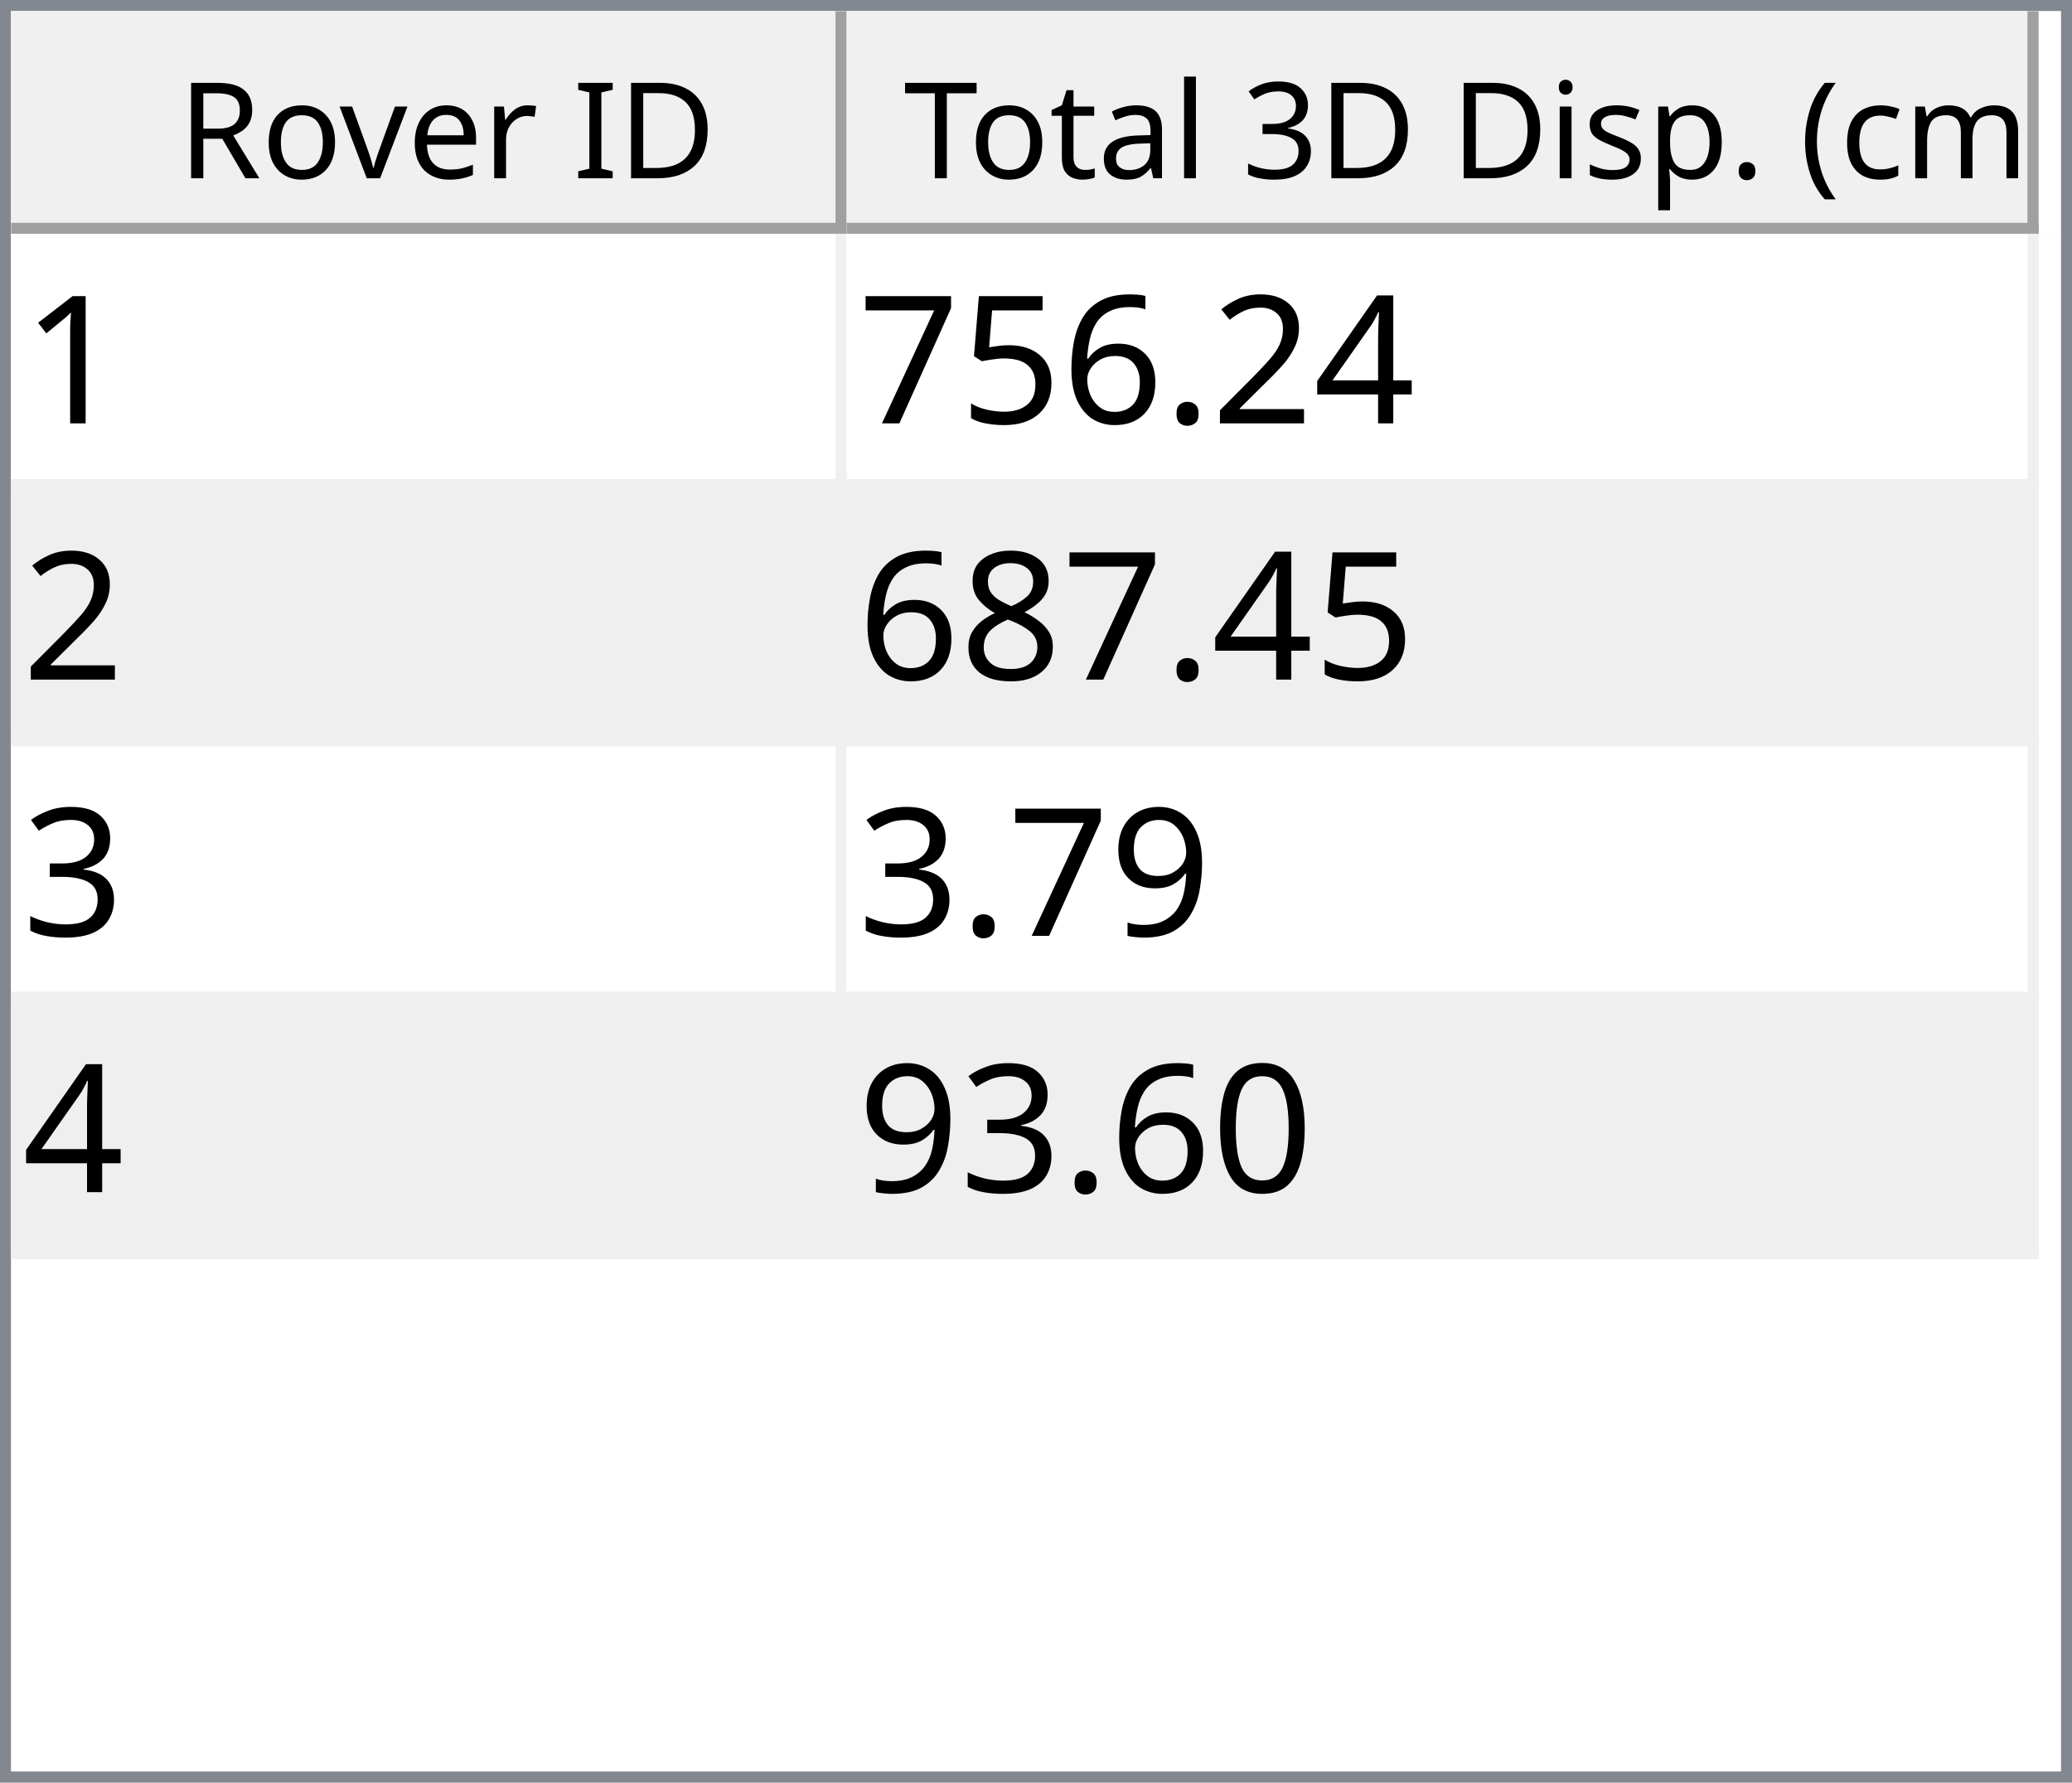
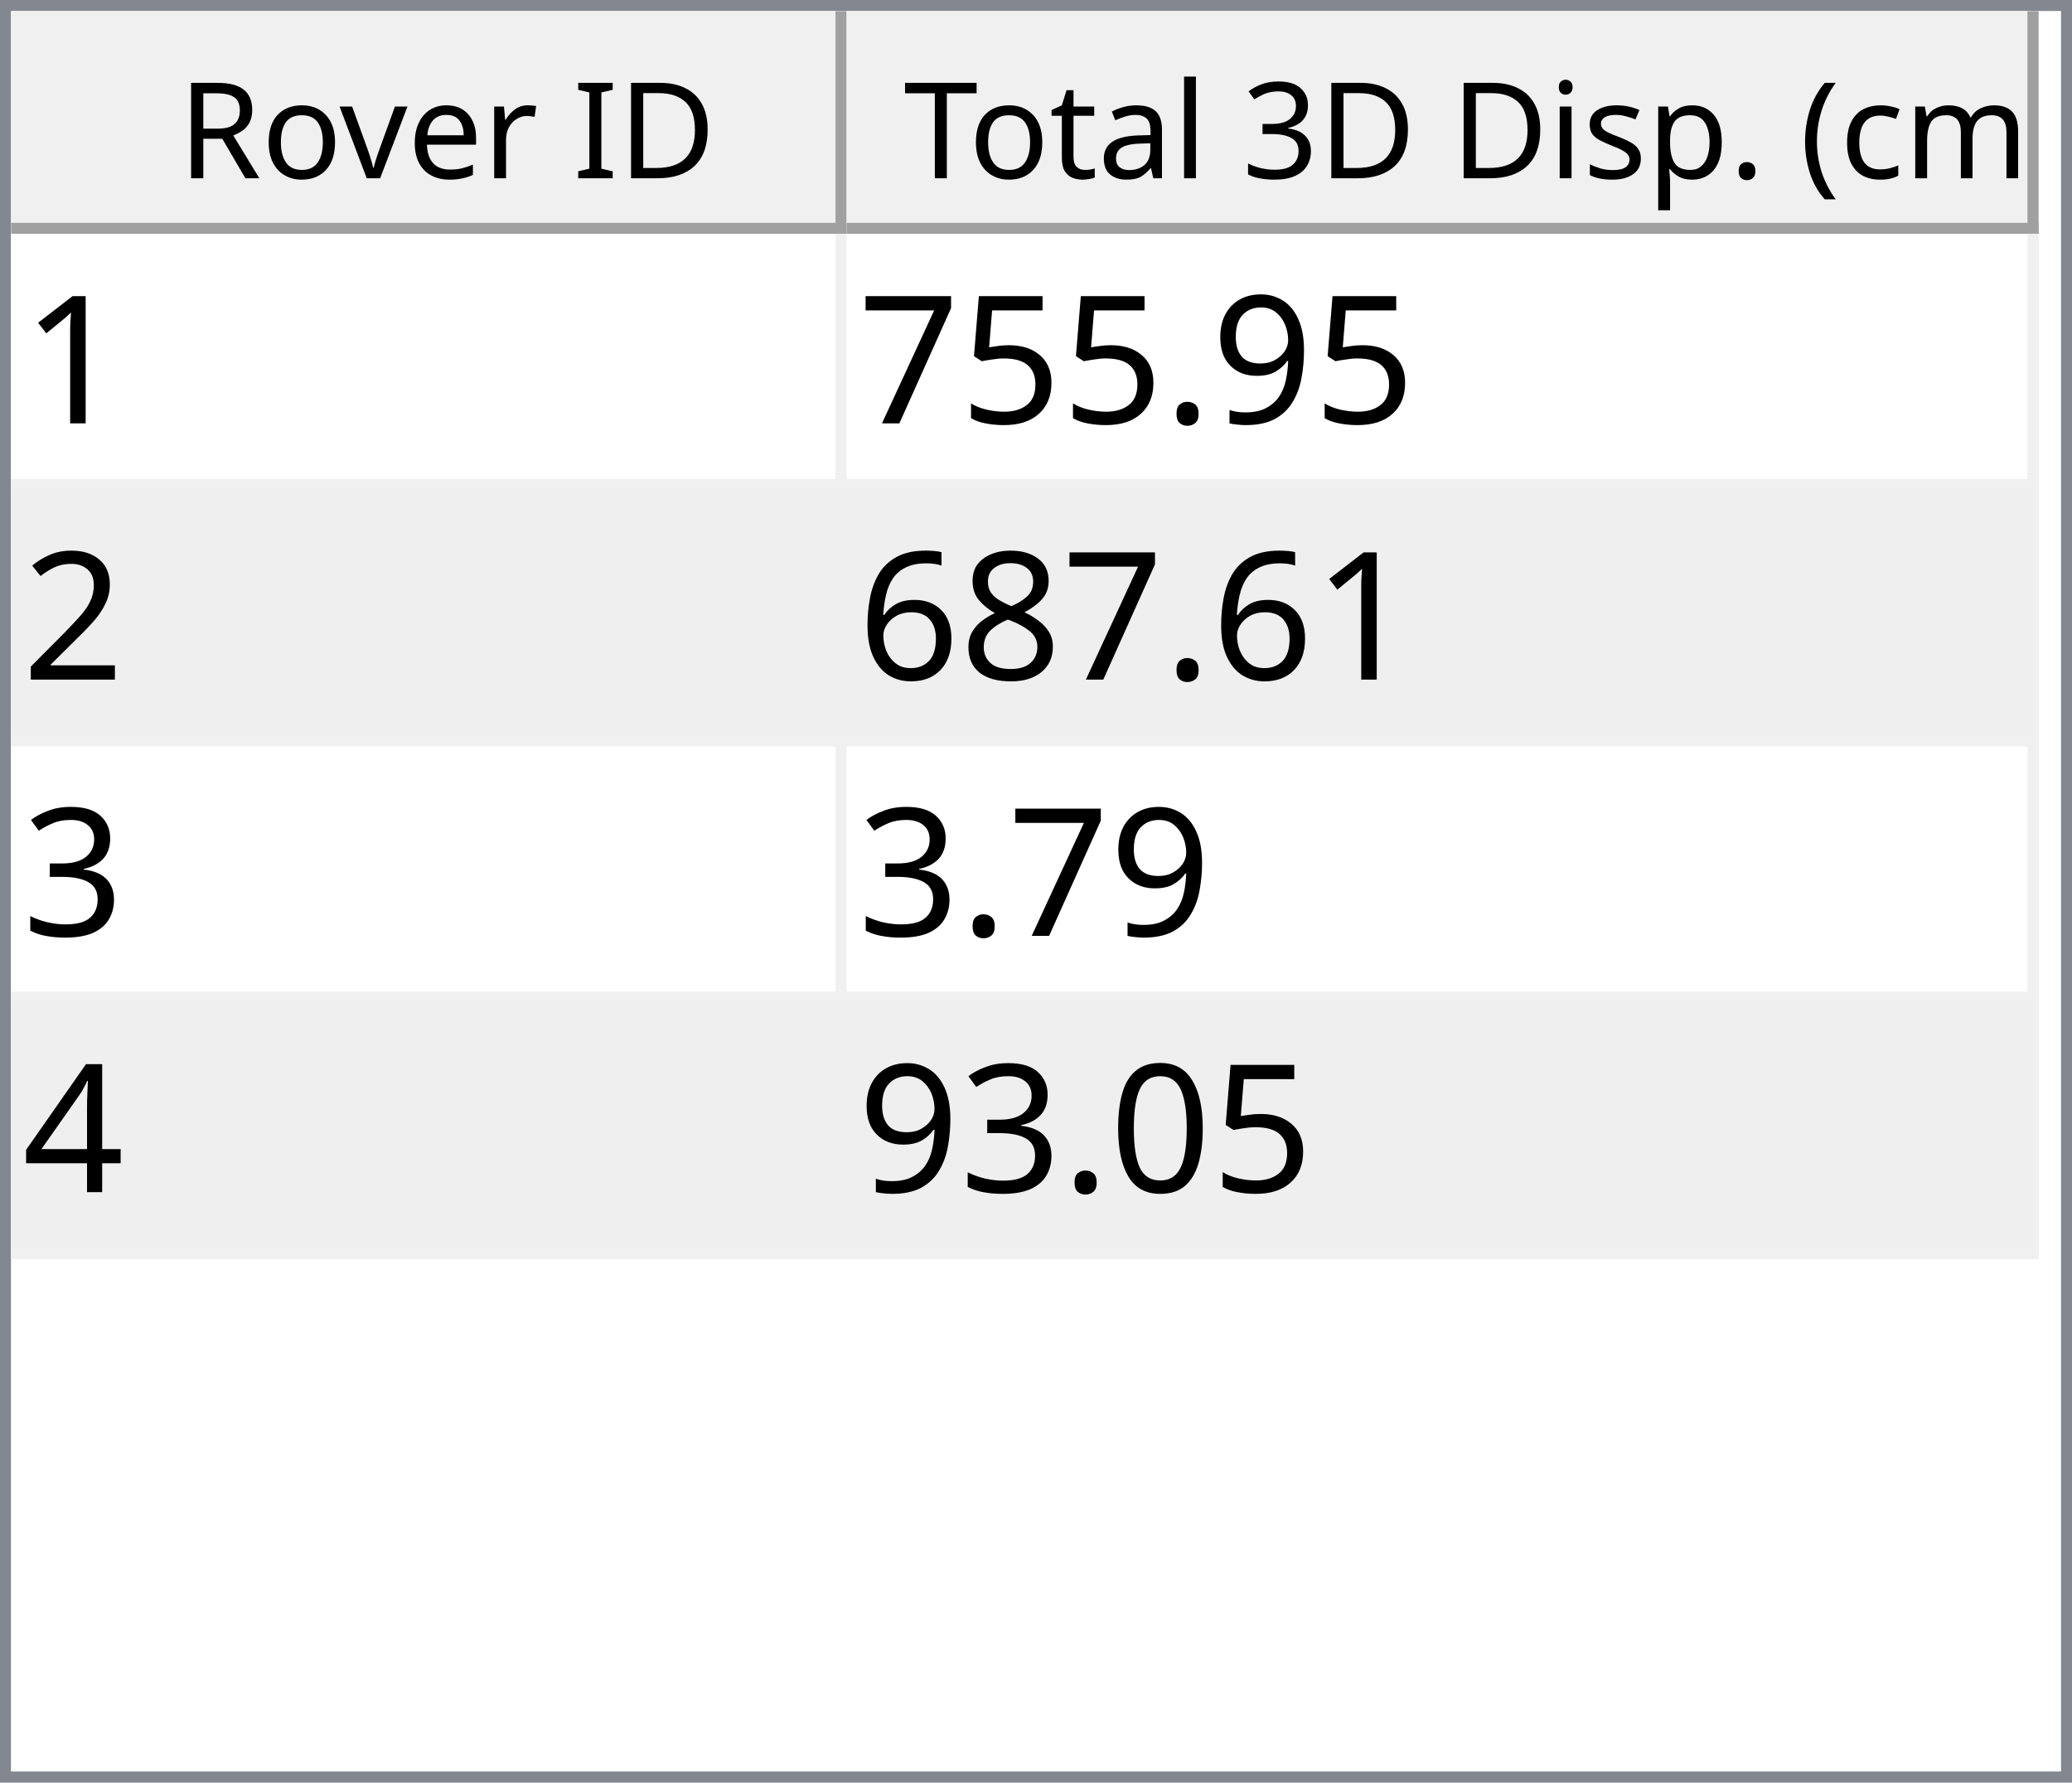
<svg xmlns="http://www.w3.org/2000/svg" style="fill-opacity:1; color-rendering:auto; color-interpolation:auto; text-rendering:auto; stroke:black; stroke-linecap:square; stroke-miterlimit:10; shape-rendering:auto; stroke-opacity:1; fill:black; stroke-dasharray:none; font-weight:normal; stroke-width:1; font-family:'Dialog'; font-style:normal; stroke-linejoin:miter; font-size:12px; stroke-dashoffset:0; image-rendering:auto;" width="186" height="160">
  <defs id="genericDefs" />
  <g>
    <defs id="defs1">
      <clipPath clipPathUnits="userSpaceOnUse" id="clipPath1">
        <path d="M0 0 L186 0 L186 160 L0 160 L0 0 Z" />
      </clipPath>
      <clipPath clipPathUnits="userSpaceOnUse" id="clipPath2">
        <path d="M0 0 L0 160 L186 160 L186 0 Z" />
      </clipPath>
      <clipPath clipPathUnits="userSpaceOnUse" id="clipPath3">
        <path d="M0 0 L0 20 L184 20 L184 0 Z" />
      </clipPath>
      <clipPath clipPathUnits="userSpaceOnUse" id="clipPath4">
        <path d="M0 0 L0 20 L75 20 L75 0 Z" />
      </clipPath>
      <clipPath clipPathUnits="userSpaceOnUse" id="clipPath5">
        <path d="M1 1 L1 19 L74 19 L74 1 Z" />
      </clipPath>
      <clipPath clipPathUnits="userSpaceOnUse" id="clipPath6">
        <path d="M0 0 L0 18 L73 18 L73 0 Z" />
      </clipPath>
      <clipPath clipPathUnits="userSpaceOnUse" id="clipPath7">
        <path d="M-0.5 -0.5 L-0.5 19.5 L74.5 19.5 L74.5 -0.5 Z" />
      </clipPath>
      <clipPath clipPathUnits="userSpaceOnUse" id="clipPath8">
        <path d="M0 0 L0 20 L107 20 L107 0 Z" />
      </clipPath>
      <clipPath clipPathUnits="userSpaceOnUse" id="clipPath9">
        <path d="M1 1 L1 19 L106 19 L106 1 Z" />
      </clipPath>
      <clipPath clipPathUnits="userSpaceOnUse" id="clipPath10">
        <path d="M0 0 L0 18 L105 18 L105 0 Z" />
      </clipPath>
      <clipPath clipPathUnits="userSpaceOnUse" id="clipPath11">
        <path d="M-0.5 -0.5 L-0.5 19.5 L106.5 19.5 L106.5 -0.5 Z" />
      </clipPath>
      <clipPath clipPathUnits="userSpaceOnUse" id="clipPath12">
        <path d="M0 0 L0 138 L184 138 L184 0 Z" />
      </clipPath>
      <clipPath clipPathUnits="userSpaceOnUse" id="clipPath13">
        <path d="M0 0 L0 92 L182 92 L182 0 Z" />
      </clipPath>
      <clipPath clipPathUnits="userSpaceOnUse" id="clipPath14">
        <path d="M-0.5 -0.5 L-0.5 91.5 L181.5 91.5 L181.5 -0.5 Z" />
      </clipPath>
      <clipPath clipPathUnits="userSpaceOnUse" id="clipPath15">
        <path d="M0 0 L0 22 L74 22 L74 0 Z" />
      </clipPath>
      <clipPath clipPathUnits="userSpaceOnUse" id="clipPath16">
        <path d="M0 0 L0 22 L106 22 L106 0 Z" />
      </clipPath>
      <font horiz-adv-x="64.551" id="font1">
        <font-face ascent="107.91" descent="25.098" units-per-em="100" style="font-style:normal; font-family:Segoe UI; font-weight:normal;" />
        <missing-glyph horiz-adv-x="64.551" d="M8.109 0 L8.109 68.266 L56.453 68.266 L56.453 0 L8.109 0 ZM15.328 7.234 L49.219 7.234 L49.219 61.031 L15.328 61.031 L15.328 7.234 Z" />
        <glyph unicode="D" horiz-adv-x="70.117" d="M9.188 0 L9.188 70.016 L28.516 70.016 Q65.531 70.016 65.531 35.891 Q65.531 19.672 55.25 9.836 Q44.969 0 27.734 0 L9.188 0 ZM17.391 62.594 L17.391 7.422 L27.828 7.422 Q41.609 7.422 49.273 14.797 Q56.938 22.172 56.938 35.688 Q56.938 62.594 28.328 62.594 L17.391 62.594 Z" />
        <glyph unicode="I" horiz-adv-x="26.611" d="M17.391 0 L9.188 0 L9.188 70.016 L17.391 70.016 L17.391 0 Z" />
        <glyph unicode=" " horiz-adv-x="27.393" d="" />
        <glyph unicode="r" horiz-adv-x="34.766" d="M34.188 41.891 Q32.078 43.5 28.125 43.5 Q23 43.5 19.555 38.672 Q16.109 33.844 16.109 25.484 L16.109 0 L8.109 0 L8.109 50 L16.109 50 L16.109 39.703 L16.312 39.703 Q18.016 44.969 21.531 47.922 Q25.047 50.875 29.391 50.875 Q32.516 50.875 34.188 50.203 L34.188 41.891 Z" />
        <glyph unicode="e" horiz-adv-x="52.295" d="M48.297 23 L12.984 23 Q13.188 14.656 17.484 10.109 Q21.781 5.562 29.297 5.562 Q37.75 5.562 44.828 11.141 L44.828 3.609 Q38.234 -1.172 27.391 -1.172 Q16.797 -1.172 10.742 5.641 Q4.688 12.453 4.688 24.812 Q4.688 36.469 11.305 43.82 Q17.922 51.172 27.734 51.172 Q37.547 51.172 42.922 44.828 Q48.297 38.484 48.297 27.203 L48.297 23 ZM40.094 29.781 Q40.047 36.719 36.75 40.578 Q33.453 44.438 27.594 44.438 Q21.922 44.438 17.969 40.383 Q14.016 36.328 13.094 29.781 L40.094 29.781 Z" />
        <glyph unicode="v" horiz-adv-x="47.9" d="M47.406 50 L27.484 0 L19.625 0 L0.688 50 L9.469 50 L22.172 13.672 Q23.578 9.672 23.922 6.688 L24.125 6.688 Q24.609 10.453 25.688 13.484 L38.969 50 L47.406 50 Z" />
        <glyph unicode="o" horiz-adv-x="58.594" d="M29 -1.172 Q17.922 -1.172 11.305 5.836 Q4.688 12.844 4.688 24.422 Q4.688 37.016 11.57 44.094 Q18.453 51.172 30.172 51.172 Q41.359 51.172 47.633 44.289 Q53.906 37.406 53.906 25.203 Q53.906 13.234 47.141 6.031 Q40.375 -1.172 29 -1.172 ZM29.594 44.438 Q21.875 44.438 17.383 39.188 Q12.891 33.938 12.891 24.703 Q12.891 15.828 17.43 10.695 Q21.969 5.562 29.594 5.562 Q37.359 5.562 41.531 10.594 Q45.703 15.625 45.703 24.906 Q45.703 34.281 41.531 39.359 Q37.359 44.438 29.594 44.438 Z" />
        <glyph unicode="R" horiz-adv-x="59.814" d="M59.375 0 L49.609 0 L37.891 19.625 Q36.281 22.359 34.766 24.289 Q33.25 26.219 31.664 27.438 Q30.078 28.656 28.25 29.219 Q26.422 29.781 24.125 29.781 L17.391 29.781 L17.391 0 L9.188 0 L9.188 70.016 L30.078 70.016 Q34.672 70.016 38.555 68.867 Q42.438 67.719 45.289 65.375 Q48.141 63.031 49.758 59.547 Q51.375 56.062 51.375 51.375 Q51.375 47.703 50.273 44.656 Q49.172 41.609 47.148 39.211 Q45.125 36.812 42.266 35.133 Q39.406 33.453 35.844 32.516 L35.844 32.328 Q37.594 31.547 38.891 30.547 Q40.188 29.547 41.359 28.18 Q42.531 26.812 43.68 25.078 Q44.828 23.344 46.234 21.047 L59.375 0 ZM17.391 62.594 L17.391 37.203 L28.516 37.203 Q31.594 37.203 34.203 38.133 Q36.812 39.062 38.719 40.797 Q40.625 42.531 41.703 45.047 Q42.781 47.562 42.781 50.688 Q42.781 56.297 39.141 59.445 Q35.5 62.594 28.609 62.594 L17.391 62.594 Z" />
        <glyph unicode=")" horiz-adv-x="30.176" d="M8.297 -15.922 L1.172 -15.922 Q16.406 2.344 16.406 26.812 Q16.406 51.469 1.078 70.016 L8.297 70.016 Q23.531 52.156 23.531 26.703 Q23.531 1.375 8.297 -15.922 Z" />
        <glyph unicode="m" horiz-adv-x="86.133" d="M79.109 0 L71.094 0 L71.094 28.719 Q71.094 37.016 68.531 40.727 Q65.969 44.438 59.906 44.438 Q54.781 44.438 51.195 39.75 Q47.609 35.062 47.609 28.516 L47.609 0 L39.594 0 L39.594 29.688 Q39.594 44.438 28.219 44.438 Q22.953 44.438 19.531 40.016 Q16.109 35.594 16.109 28.516 L16.109 0 L8.109 0 L8.109 50 L16.109 50 L16.109 42.094 L16.312 42.094 Q21.625 51.172 31.844 51.172 Q36.969 51.172 40.773 48.312 Q44.578 45.453 46 40.828 Q51.562 51.172 62.594 51.172 Q79.109 51.172 79.109 30.812 L79.109 0 Z" />
        <glyph unicode="c" horiz-adv-x="46.191" d="M42.188 2.297 Q36.422 -1.172 28.516 -1.172 Q17.828 -1.172 11.258 5.789 Q4.688 12.75 4.688 23.828 Q4.688 36.188 11.766 43.68 Q18.844 51.172 30.672 51.172 Q37.25 51.172 42.281 48.734 L42.281 40.531 Q36.719 44.438 30.375 44.438 Q22.703 44.438 17.797 38.945 Q12.891 33.453 12.891 24.516 Q12.891 15.719 17.508 10.641 Q22.125 5.562 29.891 5.562 Q36.422 5.562 42.188 9.906 L42.188 2.297 Z" />
        <glyph unicode="(" horiz-adv-x="30.176" d="M29.109 -15.922 L21.969 -15.922 Q6.844 1.375 6.844 26.703 Q6.844 52.156 21.969 70.016 L29.203 70.016 Q13.875 51.469 13.875 26.812 Q13.875 2.344 29.109 -15.922 Z" />
        <glyph unicode="." horiz-adv-x="21.68" d="M10.891 -1.078 Q8.641 -1.078 7.055 0.539 Q5.469 2.156 5.469 4.391 Q5.469 6.641 7.055 8.273 Q8.641 9.906 10.891 9.906 Q13.188 9.906 14.797 8.273 Q16.406 6.641 16.406 4.391 Q16.406 2.156 14.797 0.539 Q13.188 -1.078 10.891 -1.078 Z" />
        <glyph unicode="p" horiz-adv-x="58.789" d="M16.312 7.234 L16.109 7.234 L16.109 -23 L8.109 -23 L8.109 50 L16.109 50 L16.109 41.219 L16.312 41.219 Q22.219 51.172 33.594 51.172 Q43.266 51.172 48.688 44.461 Q54.109 37.75 54.109 26.469 Q54.109 13.922 48 6.375 Q41.891 -1.172 31.297 -1.172 Q21.578 -1.172 16.312 7.234 ZM16.109 27.391 L16.109 20.406 Q16.109 14.203 20.141 9.883 Q24.172 5.562 30.375 5.562 Q37.641 5.562 41.773 11.133 Q45.906 16.703 45.906 26.609 Q45.906 34.969 42.047 39.703 Q38.188 44.438 31.594 44.438 Q24.609 44.438 20.359 39.578 Q16.109 34.719 16.109 27.391 Z" />
        <glyph unicode="s" horiz-adv-x="42.432" d="M5.078 1.812 L5.078 10.406 Q11.625 5.562 19.484 5.562 Q30.031 5.562 30.031 12.594 Q30.031 14.594 29.125 15.992 Q28.219 17.391 26.68 18.461 Q25.141 19.531 23.07 20.383 Q21 21.234 18.609 22.172 Q15.281 23.484 12.766 24.828 Q10.25 26.172 8.57 27.859 Q6.891 29.547 6.031 31.695 Q5.172 33.844 5.172 36.719 Q5.172 40.234 6.789 42.945 Q8.406 45.656 11.086 47.484 Q13.766 49.312 17.211 50.242 Q20.656 51.172 24.312 51.172 Q30.812 51.172 35.938 48.922 L35.938 40.828 Q30.422 44.438 23.25 44.438 Q21 44.438 19.195 43.922 Q17.391 43.406 16.094 42.477 Q14.797 41.547 14.086 40.258 Q13.375 38.969 13.375 37.406 Q13.375 35.453 14.086 34.133 Q14.797 32.812 16.164 31.789 Q17.531 30.766 19.484 29.938 Q21.438 29.109 23.922 28.125 Q27.25 26.859 29.883 25.516 Q32.516 24.172 34.375 22.484 Q36.234 20.797 37.234 18.602 Q38.234 16.406 38.234 13.375 Q38.234 9.672 36.602 6.938 Q34.969 4.203 32.234 2.398 Q29.5 0.594 25.93 -0.289 Q22.359 -1.172 18.453 -1.172 Q10.75 -1.172 5.078 1.812 Z" />
        <glyph unicode="i" horiz-adv-x="24.219" d="M12.203 62.703 Q10.062 62.703 8.547 64.164 Q7.031 65.625 7.031 67.875 Q7.031 70.125 8.547 71.609 Q10.062 73.094 12.203 73.094 Q14.406 73.094 15.945 71.609 Q17.484 70.125 17.484 67.875 Q17.484 65.719 15.945 64.211 Q14.406 62.703 12.203 62.703 ZM16.109 0 L8.109 0 L8.109 50 L16.109 50 L16.109 0 Z" />
        <glyph unicode="3" horiz-adv-x="53.906" d="M46.531 19.828 Q46.531 15.094 44.75 11.211 Q42.969 7.328 39.719 4.57 Q36.469 1.812 31.93 0.297 Q27.391 -1.219 21.922 -1.219 Q11.922 -1.219 6 2.594 L6 11.188 Q13.094 5.609 22.219 5.609 Q25.875 5.609 28.828 6.539 Q31.781 7.469 33.906 9.227 Q36.031 10.984 37.18 13.477 Q38.328 15.969 38.328 19.094 Q38.328 32.812 18.797 32.812 L12.984 32.812 L12.984 39.594 L18.5 39.594 Q35.797 39.594 35.797 52.484 Q35.797 64.406 22.609 64.406 Q15.188 64.406 8.688 59.422 L8.688 67.188 Q15.375 71.188 24.609 71.188 Q29 71.188 32.57 69.969 Q36.141 68.75 38.68 66.555 Q41.219 64.359 42.609 61.281 Q44 58.203 44 54.5 Q44 40.672 30.031 36.719 L30.031 36.531 Q33.594 36.141 36.625 34.797 Q39.656 33.453 41.852 31.305 Q44.047 29.156 45.289 26.25 Q46.531 23.344 46.531 19.828 Z" />
        <glyph unicode="l" horiz-adv-x="24.219" d="M16.109 0 L8.109 0 L8.109 74.031 L16.109 74.031 L16.109 0 Z" />
        <glyph unicode="a" horiz-adv-x="50.879" d="M43.891 0 L35.891 0 L35.891 7.812 L35.688 7.812 Q30.469 -1.172 20.312 -1.172 Q12.844 -1.172 8.617 2.781 Q4.391 6.734 4.391 13.281 Q4.391 27.297 20.906 29.594 L35.891 31.688 Q35.891 44.438 25.594 44.438 Q16.547 44.438 9.281 38.281 L9.281 46.484 Q16.656 51.172 26.266 51.172 Q43.891 51.172 43.891 32.516 L43.891 0 ZM35.891 25.297 L23.828 23.641 Q18.266 22.859 15.43 20.875 Q12.594 18.891 12.594 13.875 Q12.594 10.203 15.211 7.883 Q17.828 5.562 22.172 5.562 Q28.125 5.562 32.008 9.742 Q35.891 13.922 35.891 20.312 L35.891 25.297 Z" />
        <glyph unicode="t" horiz-adv-x="33.887" d="M31.297 0.484 Q28.469 -1.078 23.828 -1.078 Q10.688 -1.078 10.688 13.578 L10.688 43.172 L2.094 43.172 L2.094 50 L10.688 50 L10.688 62.203 L18.703 64.797 L18.703 50 L31.297 50 L31.297 43.172 L18.703 43.172 L18.703 14.984 Q18.703 9.969 20.414 7.82 Q22.125 5.672 26.078 5.672 Q29.109 5.672 31.297 7.328 L31.297 0.484 Z" />
        <glyph unicode="T" horiz-adv-x="52.393" d="M50.594 62.594 L30.375 62.594 L30.375 0 L22.172 0 L22.172 62.594 L2 62.594 L2 70.016 L50.594 70.016 L50.594 62.594 Z" />
      </font>
      <font horiz-adv-x="75.0" id="font2">
        <font-face ascent="100.537" descent="21.973" units-per-em="100" style="font-style:normal; font-family:sans-serif; font-weight:normal;" />
        <missing-glyph horiz-adv-x="75.0" d="M12.5 0 L12.5 62.5 L62.5 62.5 L62.5 0 L12.5 0 ZM14.062 1.562 L60.938 1.562 L60.938 60.938 L14.062 60.938 L14.062 1.562 Z" />
        <glyph unicode="1" horiz-adv-x="55.615" d="M37.25 0 L28.469 0 L28.469 56 Q25.297 52.984 20.141 49.953 Q14.984 46.922 10.891 45.406 L10.891 53.906 Q18.266 57.375 23.781 62.305 Q29.297 67.234 31.594 71.875 L37.25 71.875 L37.25 0 Z" />
-         <glyph unicode="4" horiz-adv-x="55.615" d="M32.328 0 L32.328 17.141 L1.266 17.141 L1.266 25.203 L33.938 71.578 L41.109 71.578 L41.109 25.203 L50.781 25.203 L50.781 17.141 L41.109 17.141 L41.109 0 L32.328 0 ZM32.328 25.203 L32.328 57.469 L9.906 25.203 L32.328 25.203 Z" />
-         <glyph unicode="2" horiz-adv-x="55.615" d="M50.344 8.453 L50.344 0 L3.031 0 Q2.938 3.172 4.047 6.109 Q5.859 10.938 9.836 15.625 Q13.812 20.312 21.344 26.469 Q33.016 36.031 37.117 41.625 Q41.219 47.219 41.219 52.203 Q41.219 57.422 37.477 61.008 Q33.734 64.594 27.734 64.594 Q21.391 64.594 17.578 60.789 Q13.766 56.984 13.719 50.25 L4.688 51.172 Q5.609 61.281 11.664 66.578 Q17.719 71.875 27.938 71.875 Q38.234 71.875 44.242 66.164 Q50.25 60.453 50.25 52 Q50.25 47.703 48.492 43.555 Q46.734 39.406 42.656 34.812 Q38.578 30.219 29.109 22.219 Q21.188 15.578 18.945 13.211 Q16.703 10.844 15.234 8.453 L50.344 8.453 Z" />
+         <glyph unicode="9" horiz-adv-x="55.615" d="M5.469 16.547 L13.922 17.328 Q14.984 11.375 18.016 8.688 Q21.047 6 25.781 6 Q29.828 6 32.883 7.859 Q35.938 9.719 37.891 12.82 Q39.844 15.922 41.164 21.195 Q42.484 26.469 42.484 31.938 Q42.484 32.516 42.438 33.688 Q39.797 29.5 35.234 26.883 Q30.672 24.266 25.344 24.266 Q16.453 24.266 10.305 30.711 Q4.156 37.156 4.156 47.703 Q4.156 58.594 10.578 65.234 Q17 71.875 26.656 71.875 Q33.641 71.875 39.43 68.117 Q45.219 64.359 48.219 57.398 Q51.219 50.438 51.219 37.25 Q51.219 23.531 48.242 15.406 Q45.266 7.281 39.383 3.031 Q33.5 -1.219 25.594 -1.219 Q17.188 -1.219 11.867 3.445 Q6.547 8.109 5.469 16.547 ZM41.453 48.141 Q41.453 55.719 37.43 60.156 Q33.406 64.594 27.734 64.594 Q21.875 64.594 17.531 59.812 Q13.188 55.031 13.188 47.406 Q13.188 40.578 17.312 36.305 Q21.438 32.031 27.484 32.031 Q33.594 32.031 37.523 36.305 Q41.453 40.578 41.453 48.141 Z" />
        <glyph unicode="." horiz-adv-x="27.783" d="M9.078 0 L9.078 10.016 L19.094 10.016 L19.094 0 L9.078 0 Z" />
-         <glyph unicode="6" horiz-adv-x="55.615" d="M49.75 54.047 L41.016 53.375 Q39.844 58.547 37.703 60.891 Q34.125 64.656 28.906 64.656 Q24.703 64.656 21.531 62.312 Q17.391 59.281 14.992 53.469 Q12.594 47.656 12.5 36.922 Q15.672 41.75 20.266 44.094 Q24.859 46.438 29.891 46.438 Q38.672 46.438 44.852 39.969 Q51.031 33.5 51.031 23.25 Q51.031 16.5 48.125 10.719 Q45.219 4.938 40.141 1.859 Q35.062 -1.219 28.609 -1.219 Q17.625 -1.219 10.695 6.859 Q3.766 14.938 3.766 33.5 Q3.766 54.25 11.422 63.672 Q18.109 71.875 29.438 71.875 Q37.891 71.875 43.289 67.141 Q48.688 62.406 49.75 54.047 ZM13.875 23.188 Q13.875 18.656 15.797 14.508 Q17.719 10.359 21.188 8.18 Q24.656 6 28.469 6 Q34.031 6 38.039 10.492 Q42.047 14.984 42.047 22.703 Q42.047 30.125 38.086 34.398 Q34.125 38.672 28.125 38.672 Q22.172 38.672 18.023 34.398 Q13.875 30.125 13.875 23.188 Z" />
        <glyph unicode="5" horiz-adv-x="55.615" d="M4.156 18.75 L13.375 19.531 Q14.406 12.797 18.141 9.398 Q21.875 6 27.156 6 Q33.5 6 37.891 10.789 Q42.281 15.578 42.281 23.484 Q42.281 31 38.062 35.352 Q33.844 39.703 27 39.703 Q22.75 39.703 19.336 37.773 Q15.922 35.844 13.969 32.766 L5.719 33.844 L12.641 70.609 L48.25 70.609 L48.25 62.203 L19.672 62.203 L15.828 42.969 Q22.266 47.469 29.344 47.469 Q38.719 47.469 45.164 40.969 Q51.609 34.469 51.609 24.266 Q51.609 14.547 45.953 7.469 Q39.062 -1.219 27.156 -1.219 Q17.391 -1.219 11.211 4.25 Q5.031 9.719 4.156 18.75 Z" />
        <glyph unicode="7" horiz-adv-x="55.615" d="M4.734 62.203 L4.734 70.656 L51.078 70.656 L51.078 63.812 Q44.234 56.547 37.523 44.484 Q30.812 32.422 27.156 19.672 Q24.516 10.688 23.781 0 L14.75 0 Q14.891 8.453 18.062 20.414 Q21.234 32.375 27.172 43.484 Q33.109 54.594 39.797 62.203 L4.734 62.203 Z" />
+         <glyph unicode="2" horiz-adv-x="55.615" d="M50.344 8.453 L50.344 0 L3.031 0 Q2.938 3.172 4.047 6.109 Q5.859 10.938 9.836 15.625 Q13.812 20.312 21.344 26.469 Q33.016 36.031 37.117 41.625 Q41.219 47.219 41.219 52.203 Q41.219 57.422 37.477 61.008 Q33.734 64.594 27.734 64.594 Q21.391 64.594 17.578 60.789 Q13.766 56.984 13.719 50.25 L4.688 51.172 Q5.609 61.281 11.664 66.578 Q17.719 71.875 27.938 71.875 Q38.234 71.875 44.242 66.164 Q50.25 60.453 50.25 52 Q50.25 47.703 48.492 43.555 Q46.734 39.406 42.656 34.812 Q38.578 30.219 29.109 22.219 Q21.188 15.578 18.945 13.211 Q16.703 10.844 15.234 8.453 L50.344 8.453 Z" />
        <glyph unicode="8" horiz-adv-x="55.615" d="M17.672 38.812 Q12.203 40.828 9.57 44.539 Q6.938 48.25 6.938 53.422 Q6.938 61.234 12.555 66.555 Q18.172 71.875 27.484 71.875 Q36.859 71.875 42.578 66.43 Q48.297 60.984 48.297 53.172 Q48.297 48.188 45.68 44.508 Q43.062 40.828 37.75 38.812 Q44.344 36.672 47.781 31.883 Q51.219 27.094 51.219 20.453 Q51.219 11.281 44.727 5.031 Q38.234 -1.219 27.641 -1.219 Q17.047 -1.219 10.547 5.055 Q4.047 11.328 4.047 20.703 Q4.047 27.688 7.594 32.398 Q11.141 37.109 17.672 38.812 ZM15.922 53.719 Q15.922 48.641 19.195 45.414 Q22.469 42.188 27.688 42.188 Q32.766 42.188 36.016 45.383 Q39.266 48.578 39.266 53.219 Q39.266 58.062 35.914 61.359 Q32.562 64.656 27.594 64.656 Q22.562 64.656 19.242 61.43 Q15.922 58.203 15.922 53.719 ZM13.094 20.656 Q13.094 16.891 14.875 13.375 Q16.656 9.859 20.172 7.93 Q23.688 6 27.734 6 Q34.031 6 38.133 10.055 Q42.234 14.109 42.234 20.359 Q42.234 26.703 38.016 30.859 Q33.797 35.016 27.438 35.016 Q21.234 35.016 17.164 30.914 Q13.094 26.812 13.094 20.656 Z" />
+         <glyph unicode="6" horiz-adv-x="55.615" d="M49.75 54.047 L41.016 53.375 Q39.844 58.547 37.703 60.891 Q34.125 64.656 28.906 64.656 Q24.703 64.656 21.531 62.312 Q17.391 59.281 14.992 53.469 Q12.594 47.656 12.5 36.922 Q15.672 41.75 20.266 44.094 Q24.859 46.438 29.891 46.438 Q38.672 46.438 44.852 39.969 Q51.031 33.5 51.031 23.25 Q51.031 16.5 48.125 10.719 Q45.219 4.938 40.141 1.859 Q35.062 -1.219 28.609 -1.219 Q17.625 -1.219 10.695 6.859 Q3.766 14.938 3.766 33.5 Q3.766 54.25 11.422 63.672 Q18.109 71.875 29.438 71.875 Q37.891 71.875 43.289 67.141 Q48.688 62.406 49.75 54.047 ZM13.875 23.188 Q13.875 18.656 15.797 14.508 Q17.719 10.359 21.188 8.18 Q24.656 6 28.469 6 Q34.031 6 38.039 10.492 Q42.047 14.984 42.047 22.703 Q42.047 30.125 38.086 34.398 Q34.125 38.672 28.125 38.672 Q22.172 38.672 18.023 34.398 Q13.875 30.125 13.875 23.188 Z" />
        <glyph unicode="3" horiz-adv-x="55.615" d="M4.203 18.891 L12.984 20.062 Q14.5 12.594 18.141 9.297 Q21.781 6 27 6 Q33.203 6 37.477 10.297 Q41.75 14.594 41.75 20.953 Q41.75 27 37.797 30.93 Q33.844 34.859 27.734 34.859 Q25.25 34.859 21.531 33.891 L22.516 41.609 Q23.391 41.5 23.922 41.5 Q29.547 41.5 34.039 44.43 Q38.531 47.359 38.531 53.469 Q38.531 58.297 35.258 61.477 Q31.984 64.656 26.812 64.656 Q21.688 64.656 18.266 61.43 Q14.844 58.203 13.875 51.766 L5.078 53.328 Q6.688 62.156 12.398 67.016 Q18.109 71.875 26.609 71.875 Q32.469 71.875 37.398 69.359 Q42.328 66.844 44.945 62.5 Q47.562 58.156 47.562 53.266 Q47.562 48.641 45.07 44.828 Q42.578 41.016 37.703 38.766 Q44.047 37.312 47.562 32.695 Q51.078 28.078 51.078 21.141 Q51.078 11.766 44.242 5.25 Q37.406 -1.266 26.953 -1.266 Q17.531 -1.266 11.305 4.352 Q5.078 9.969 4.203 18.891 Z" />
-         <glyph unicode="9" horiz-adv-x="55.615" d="M5.469 16.547 L13.922 17.328 Q14.984 11.375 18.016 8.688 Q21.047 6 25.781 6 Q29.828 6 32.883 7.859 Q35.938 9.719 37.891 12.82 Q39.844 15.922 41.164 21.195 Q42.484 26.469 42.484 31.938 Q42.484 32.516 42.438 33.688 Q39.797 29.5 35.234 26.883 Q30.672 24.266 25.344 24.266 Q16.453 24.266 10.305 30.711 Q4.156 37.156 4.156 47.703 Q4.156 58.594 10.578 65.234 Q17 71.875 26.656 71.875 Q33.641 71.875 39.43 68.117 Q45.219 64.359 48.219 57.398 Q51.219 50.438 51.219 37.25 Q51.219 23.531 48.242 15.406 Q45.266 7.281 39.383 3.031 Q33.5 -1.219 25.594 -1.219 Q17.188 -1.219 11.867 3.445 Q6.547 8.109 5.469 16.547 ZM41.453 48.141 Q41.453 55.719 37.43 60.156 Q33.406 64.594 27.734 64.594 Q21.875 64.594 17.531 59.812 Q13.188 55.031 13.188 47.406 Q13.188 40.578 17.312 36.305 Q21.438 32.031 27.484 32.031 Q33.594 32.031 37.523 36.305 Q41.453 40.578 41.453 48.141 Z" />
+         <glyph unicode="4" horiz-adv-x="55.615" d="M32.328 0 L32.328 17.141 L1.266 17.141 L1.266 25.203 L33.938 71.578 L41.109 71.578 L41.109 25.203 L50.781 25.203 L50.781 17.141 L41.109 17.141 L41.109 0 L32.328 0 ZM32.328 25.203 L32.328 57.469 L9.906 25.203 L32.328 25.203 Z" />
        <glyph unicode="0" horiz-adv-x="55.615" d="M4.156 35.297 Q4.156 48 6.766 55.742 Q9.375 63.484 14.523 67.68 Q19.672 71.875 27.484 71.875 Q33.25 71.875 37.594 69.555 Q41.938 67.234 44.773 62.867 Q47.609 58.5 49.219 52.227 Q50.828 45.953 50.828 35.297 Q50.828 22.703 48.242 14.969 Q45.656 7.234 40.508 3.008 Q35.359 -1.219 27.484 -1.219 Q17.141 -1.219 11.234 6.203 Q4.156 15.141 4.156 35.297 ZM13.188 35.297 Q13.188 17.672 17.312 11.836 Q21.438 6 27.484 6 Q33.547 6 37.672 11.859 Q41.797 17.719 41.797 35.297 Q41.797 52.984 37.672 58.789 Q33.547 64.594 27.391 64.594 Q21.344 64.594 17.719 59.469 Q13.188 52.938 13.188 35.297 Z" />
      </font>
    </defs>
    <g style="fill:white; stroke:white;">
      <rect x="0" y="0" width="186" style="clip-path:url(#clipPath1); stroke:none;" height="160" />
    </g>
    <g style="fill:white; text-rendering:optimizeSpeed; color-rendering:optimizeSpeed; image-rendering:optimizeSpeed; shape-rendering:crispEdges; stroke:white; color-interpolation:sRGB;">
      <rect x="0" width="186" height="160" y="0" style="stroke:none;" />
      <path style="stroke:none;" d="M0 160 L186 160 L186 0 L0 0 Z" />
    </g>
    <g style="fill:rgb(240,240,240); font-family:'Segoe UI'; stroke:rgb(240,240,240);">
      <rect x="0" y="0" width="186" style="clip-path:url(#clipPath2); stroke:none;" height="160" />
    </g>
    <g style="fill:rgb(130,135,144); font-family:'Segoe UI'; stroke:rgb(130,135,144);">
      <path d="M0 0 L186 0 L186 160 L0 160 L0 0 ZM1 1 L185 1 L185 159 L1 159 L1 1 Z" style="fill-rule:evenodd; clip-path:url(#clipPath2); stroke:none;" />
    </g>
    <g style="fill:white; font-family:'Segoe UI'; stroke:white;" transform="translate(1,1)">
      <rect x="0" y="0" width="184" style="clip-path:url(#clipPath3); stroke:none;" height="20" />
    </g>
    <g style="fill:rgb(240,240,240); font-family:'Segoe UI'; stroke:rgb(240,240,240);" transform="translate(1,1)">
      <rect x="0" y="0" width="75" style="clip-path:url(#clipPath4); stroke:none;" height="20" />
    </g>
    <g style="font-family:'Segoe UI';" transform="translate(2,2)">
      <text x="14" xml:space="preserve" y="14" style="clip-path:url(#clipPath6); stroke:none;">Rover ID</text>
    </g>
    <g style="fill:rgb(160,160,160); font-family:'Segoe UI'; stroke:rgb(160,160,160); stroke-linejoin:bevel;" transform="translate(1.5,1.5)">
      <line x1="74" x2="74" y1="0" style="fill:none; clip-path:url(#clipPath7);" y2="19" />
    </g>
    <g style="fill:rgb(160,160,160); font-family:'Segoe UI'; stroke:rgb(160,160,160); stroke-linejoin:bevel;" transform="matrix(1,0,0,1,1,1) translate(0.5,0.5)">
      <line x1="0" x2="74" y1="19" style="fill:none; clip-path:url(#clipPath7);" y2="19" />
    </g>
    <g style="fill:rgb(240,240,240); font-family:'Segoe UI'; stroke:rgb(240,240,240);" transform="translate(76,1)">
      <rect x="0" y="0" width="107" style="clip-path:url(#clipPath8); stroke:none;" height="20" />
    </g>
    <g style="font-family:'Segoe UI';" transform="translate(77,2)">
      <text x="1" xml:space="preserve" y="14" style="clip-path:url(#clipPath10); stroke:none;"> Total 3D Disp. (cm)</text>
    </g>
    <g style="fill:rgb(160,160,160); font-family:'Segoe UI'; stroke:rgb(160,160,160); stroke-linejoin:bevel;" transform="translate(76.5,1.5)">
      <line x1="106" x2="106" y1="0" style="fill:none; clip-path:url(#clipPath11);" y2="19" />
    </g>
    <g style="fill:rgb(160,160,160); font-family:'Segoe UI'; stroke:rgb(160,160,160); stroke-linejoin:bevel;" transform="matrix(1,0,0,1,76,1) translate(0.5,0.5)">
      <line x1="0" x2="106" y1="19" style="fill:none; clip-path:url(#clipPath11);" y2="19" />
    </g>
    <g style="fill:white; font-family:'Segoe UI'; stroke:white;" transform="translate(1,21)">
      <rect x="0" y="0" width="184" style="clip-path:url(#clipPath12); stroke:none;" height="138" />
    </g>
    <g style="fill:rgb(240,240,240); font-size:16px; font-family:sans-serif; stroke:rgb(240,240,240);" transform="translate(1,21)">
      <rect x="0" y="0" width="182" style="clip-path:url(#clipPath13); stroke:none;" height="92" />
      <line transform="translate(0.5,0.5)" x1="0" x2="181" y1="22" style="clip-path:url(#clipPath14); fill:none; stroke-linejoin:bevel;" y2="22" />
    </g>
    <g transform="matrix(1,0,0,1,1,21) translate(0.5,0.5)" style="fill:rgb(240,240,240); font-size:16px; font-family:sans-serif; stroke:rgb(240,240,240); stroke-linejoin:bevel;">
      <line x1="0" x2="181" y1="45" style="fill:none; clip-path:url(#clipPath14);" y2="45" />
    </g>
    <g transform="matrix(1,0,0,1,1,21) translate(0.5,0.5)" style="fill:rgb(240,240,240); font-size:16px; font-family:sans-serif; stroke:rgb(240,240,240); stroke-linejoin:bevel;">
      <line x1="0" x2="181" y1="68" style="fill:none; clip-path:url(#clipPath14);" y2="68" />
    </g>
    <g transform="matrix(1,0,0,1,1,21) translate(0.5,0.5)" style="fill:rgb(240,240,240); font-size:16px; font-family:sans-serif; stroke:rgb(240,240,240); stroke-linejoin:bevel;">
      <line x1="0" x2="181" y1="91" style="fill:none; clip-path:url(#clipPath14);" y2="91" />
    </g>
    <g transform="matrix(1,0,0,1,1,21) translate(0.5,0.5)" style="fill:rgb(240,240,240); font-size:16px; font-family:sans-serif; stroke:rgb(240,240,240); stroke-linejoin:bevel;">
      <line x1="74" x2="74" y1="0" style="fill:none; clip-path:url(#clipPath14);" y2="91" />
    </g>
    <g transform="matrix(1,0,0,1,1,21) translate(0.5,0.5)" style="fill:rgb(240,240,240); font-size:16px; font-family:sans-serif; stroke:rgb(240,240,240); stroke-linejoin:bevel;">
      <line x1="181" x2="181" y1="0" style="fill:none; clip-path:url(#clipPath14);" y2="91" />
    </g>
    <g style="fill:white; font-size:16px; font-family:sans-serif; stroke:white;" transform="matrix(1,0,0,1,1,21)">
      <rect x="0" y="0" width="74" style="clip-path:url(#clipPath15); stroke:none;" height="22" />
      <text x="1" y="17" style="fill:black; clip-path:url(#clipPath15); stroke:none;" xml:space="preserve">1</text>
    </g>
    <g style="fill:white; font-size:16px; font-family:sans-serif; stroke:white;" transform="matrix(1,0,0,1,1,21) translate(75,0)">
      <rect x="0" y="0" width="106" style="clip-path:url(#clipPath16); stroke:none;" height="22" />
-       <text x="1" y="17" style="fill:black; clip-path:url(#clipPath16); stroke:none;" xml:space="preserve">756.24</text>
+       <text x="1" y="17" style="fill:black; clip-path:url(#clipPath16); stroke:none;" xml:space="preserve">755.95</text>
    </g>
    <g style="fill:rgb(239,239,239); font-size:16px; font-family:sans-serif; stroke:rgb(239,239,239);" transform="matrix(1,0,0,1,1,21) translate(0,23)">
      <rect x="0" y="0" width="74" style="clip-path:url(#clipPath15); stroke:none;" height="22" />
      <text x="1" y="17" style="fill:black; clip-path:url(#clipPath15); stroke:none;" xml:space="preserve">2</text>
    </g>
    <g style="fill:rgb(239,239,239); font-size:16px; font-family:sans-serif; stroke:rgb(239,239,239);" transform="matrix(1,0,0,1,1,21) translate(75,23)">
      <rect x="0" y="0" width="106" style="clip-path:url(#clipPath16); stroke:none;" height="22" />
-       <text x="1" y="17" style="fill:black; clip-path:url(#clipPath16); stroke:none;" xml:space="preserve">687.45</text>
+       <text x="1" y="17" style="fill:black; clip-path:url(#clipPath16); stroke:none;" xml:space="preserve">687.61</text>
    </g>
    <g style="fill:white; font-size:16px; font-family:sans-serif; stroke:white;" transform="matrix(1,0,0,1,1,21) translate(0,46)">
      <rect x="0" y="0" width="74" style="clip-path:url(#clipPath15); stroke:none;" height="22" />
      <text x="1" y="17" style="fill:black; clip-path:url(#clipPath15); stroke:none;" xml:space="preserve">3</text>
    </g>
    <g style="fill:white; font-size:16px; font-family:sans-serif; stroke:white;" transform="matrix(1,0,0,1,1,21) translate(75,46)">
      <rect x="0" y="0" width="106" style="clip-path:url(#clipPath16); stroke:none;" height="22" />
      <text x="1" y="17" style="fill:black; clip-path:url(#clipPath16); stroke:none;" xml:space="preserve">3.79</text>
    </g>
    <g style="fill:rgb(239,239,239); font-size:16px; font-family:sans-serif; stroke:rgb(239,239,239);" transform="matrix(1,0,0,1,1,21) translate(0,69)">
      <rect x="0" y="0" width="74" style="clip-path:url(#clipPath15); stroke:none;" height="22" />
      <text x="1" y="17" style="fill:black; clip-path:url(#clipPath15); stroke:none;" xml:space="preserve">4</text>
    </g>
    <g style="fill:rgb(239,239,239); font-size:16px; font-family:sans-serif; stroke:rgb(239,239,239);" transform="matrix(1,0,0,1,1,21) translate(75,69)">
      <rect x="0" y="0" width="106" style="clip-path:url(#clipPath16); stroke:none;" height="22" />
-       <text x="1" y="17" style="fill:black; clip-path:url(#clipPath16); stroke:none;" xml:space="preserve">93.60</text>
+       <text x="1" y="17" style="fill:black; clip-path:url(#clipPath16); stroke:none;" xml:space="preserve">93.05</text>
    </g>
  </g>
</svg>
